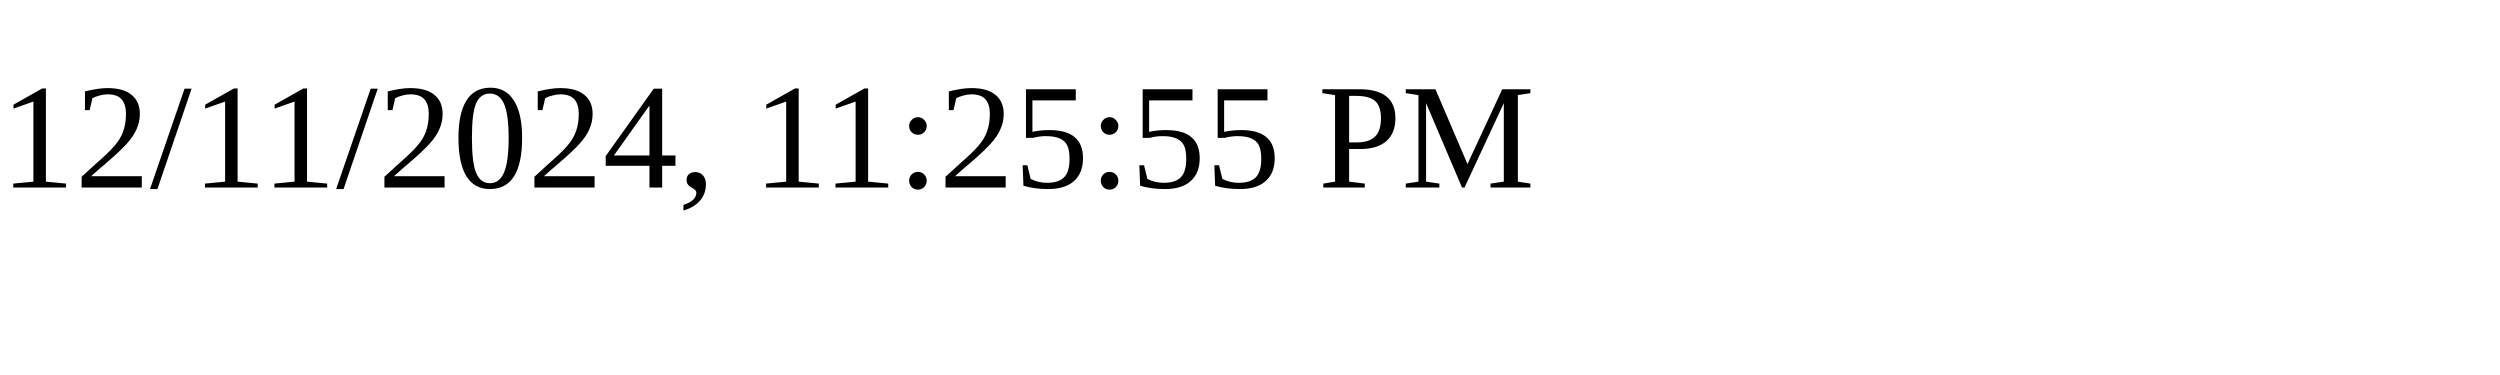
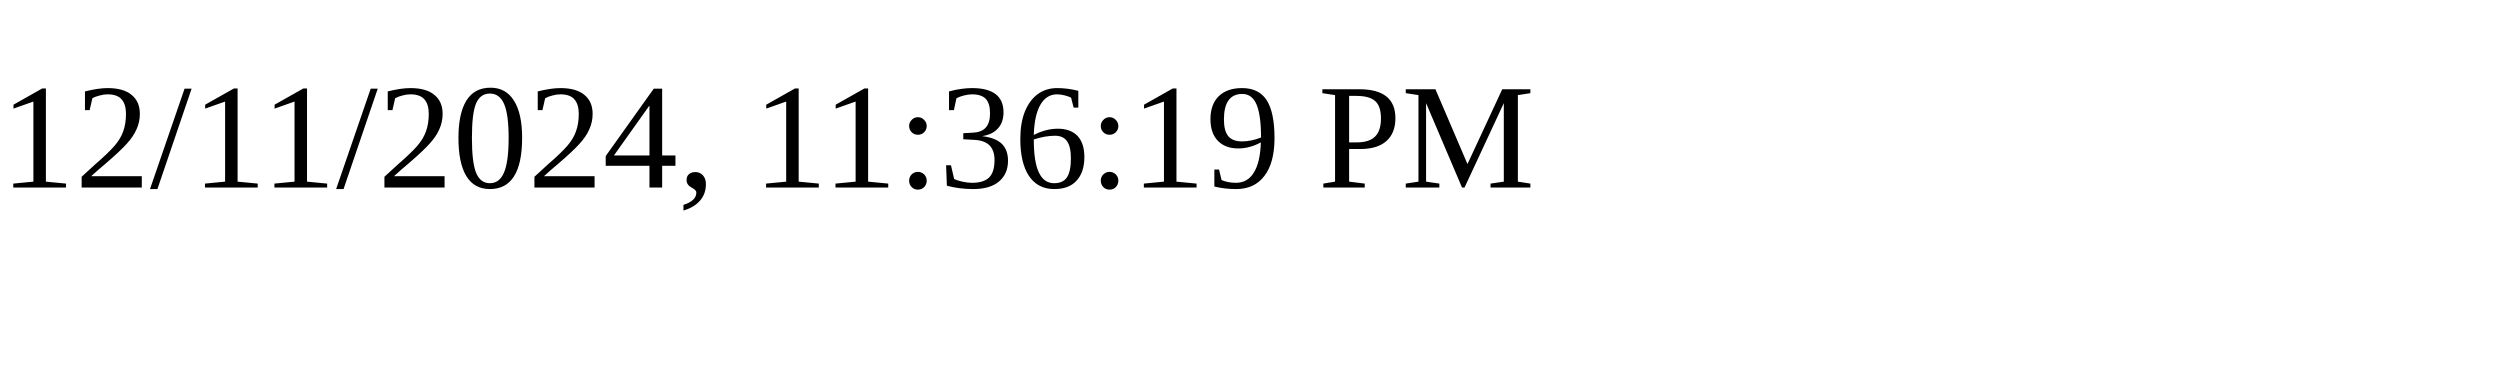
<svg xmlns="http://www.w3.org/2000/svg" height="30" width="200">
-   <text x="0" y="15">12/11/2024, 11:25:55 PM</text>
+   <text x="0" y="15">12/11/2024, 11:36:19 PM</text>
</svg>
